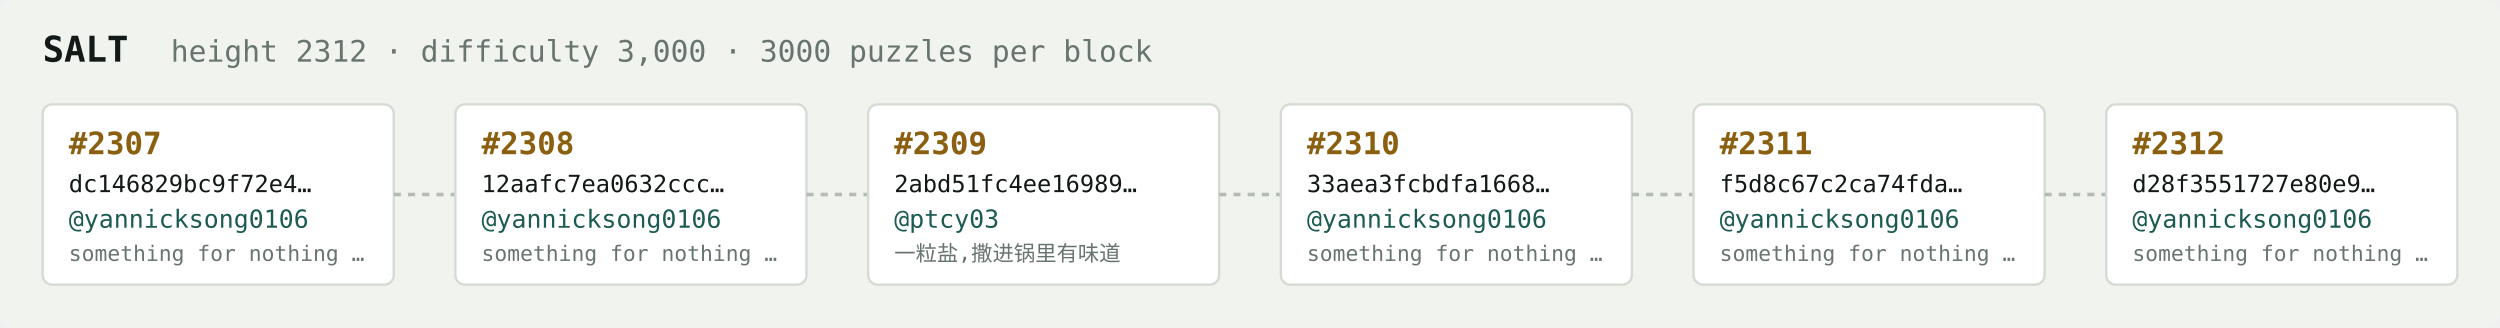
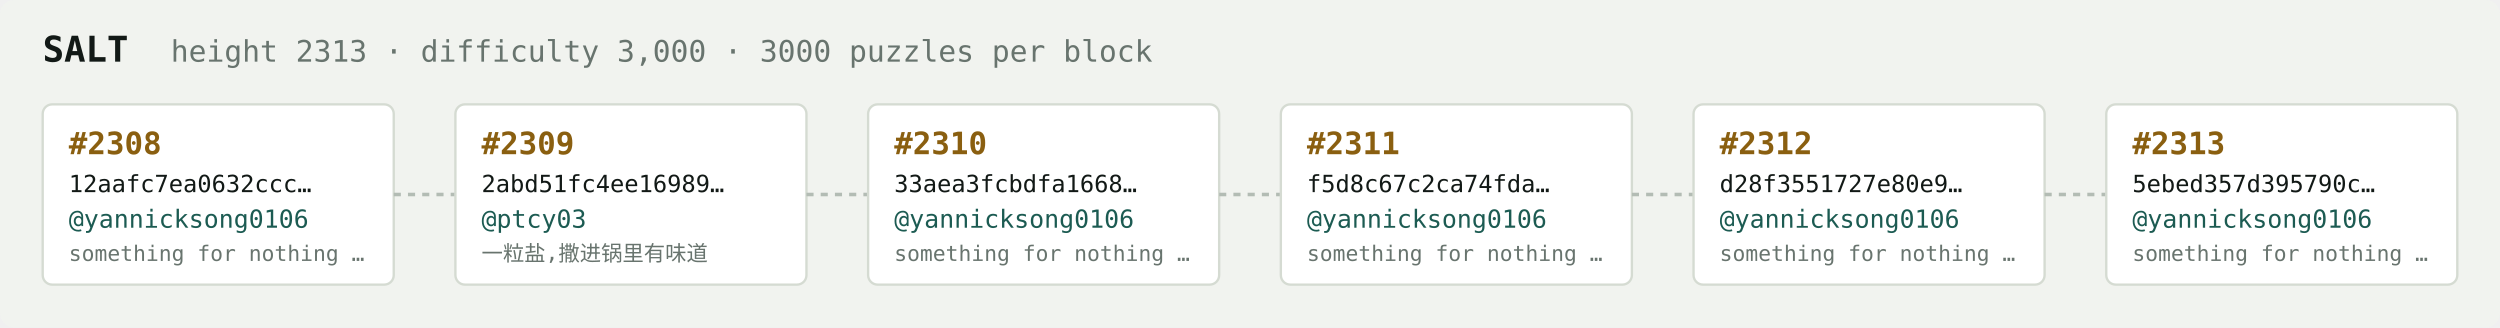
<svg xmlns="http://www.w3.org/2000/svg" width="1054" height="138" viewBox="0 0 1054 138" font-family="ui-monospace,SFMono-Regular,Menlo,monospace">
  <rect fill="#f1f3ef" width="1054" height="138" rx="6" />
  <text x="18" y="26" fill="#121916" font-size="15" font-weight="700">SALT</text>
-   <text x="72" y="26" fill="#68746e" font-size="12.5">height 2312 · difficulty 3,000 · 3000 puzzles per block</text>
+   <text x="72" y="26" fill="#68746e" font-size="12.5">height 2313 · difficulty 3,000 · 3000 puzzles per block</text>
  <rect x="18" y="44" width="148" height="76" rx="4" fill="#ffffff" stroke="#d5dbd2" stroke-width="1" />
-   <text x="29" y="65" fill="#8a5f10" font-size="13" font-weight="700">#2307</text>
-   <text x="29" y="81" fill="#121916" font-size="10">dc146829bc9f72e4…</text>
+   <text x="29" y="65" fill="#8a5f10" font-size="13" font-weight="700">#2308</text>
+   <text x="29" y="81" fill="#121916" font-size="10">12aafc7ea0632ccc…</text>
  <text x="29" y="96" fill="#1c5b52" font-size="10.5">@yannicksong0106</text>
  <text x="29" y="110" fill="#68746e" font-size="9">something for nothing …</text>
  <line x1="166" y1="82.0" x2="192" y2="82.0" stroke="#b3bcb4" stroke-width="1.5" stroke-dasharray="3 3" />
  <rect x="192" y="44" width="148" height="76" rx="4" fill="#ffffff" stroke="#d5dbd2" stroke-width="1" />
-   <text x="203" y="65" fill="#8a5f10" font-size="13" font-weight="700">#2308</text>
-   <text x="203" y="81" fill="#121916" font-size="10">12aafc7ea0632ccc…</text>
-   <text x="203" y="96" fill="#1c5b52" font-size="10.5">@yannicksong0106</text>
-   <text x="203" y="110" fill="#68746e" font-size="9">something for nothing …</text>
+   <text x="203" y="65" fill="#8a5f10" font-size="13" font-weight="700">#2309</text>
+   <text x="203" y="81" fill="#121916" font-size="10">2abd51fc4ee16989…</text>
+   <text x="203" y="96" fill="#1c5b52" font-size="10.5">@ptcy03</text>
+   <text x="203" y="110" fill="#68746e" font-size="9">一粒盐,撒进锅里有味道</text>
  <line x1="340" y1="82.0" x2="366" y2="82.0" stroke="#b3bcb4" stroke-width="1.5" stroke-dasharray="3 3" />
  <rect x="366" y="44" width="148" height="76" rx="4" fill="#ffffff" stroke="#d5dbd2" stroke-width="1" />
-   <text x="377" y="65" fill="#8a5f10" font-size="13" font-weight="700">#2309</text>
-   <text x="377" y="81" fill="#121916" font-size="10">2abd51fc4ee16989…</text>
-   <text x="377" y="96" fill="#1c5b52" font-size="10.5">@ptcy03</text>
-   <text x="377" y="110" fill="#68746e" font-size="9">一粒盐,撒进锅里有味道</text>
+   <text x="377" y="65" fill="#8a5f10" font-size="13" font-weight="700">#2310</text>
+   <text x="377" y="81" fill="#121916" font-size="10">33aea3fcbdfa1668…</text>
+   <text x="377" y="96" fill="#1c5b52" font-size="10.5">@yannicksong0106</text>
+   <text x="377" y="110" fill="#68746e" font-size="9">something for nothing …</text>
  <line x1="514" y1="82.0" x2="540" y2="82.0" stroke="#b3bcb4" stroke-width="1.5" stroke-dasharray="3 3" />
  <rect x="540" y="44" width="148" height="76" rx="4" fill="#ffffff" stroke="#d5dbd2" stroke-width="1" />
-   <text x="551" y="65" fill="#8a5f10" font-size="13" font-weight="700">#2310</text>
-   <text x="551" y="81" fill="#121916" font-size="10">33aea3fcbdfa1668…</text>
+   <text x="551" y="65" fill="#8a5f10" font-size="13" font-weight="700">#2311</text>
+   <text x="551" y="81" fill="#121916" font-size="10">f5d8c67c2ca74fda…</text>
  <text x="551" y="96" fill="#1c5b52" font-size="10.5">@yannicksong0106</text>
  <text x="551" y="110" fill="#68746e" font-size="9">something for nothing …</text>
  <line x1="688" y1="82.0" x2="714" y2="82.0" stroke="#b3bcb4" stroke-width="1.5" stroke-dasharray="3 3" />
  <rect x="714" y="44" width="148" height="76" rx="4" fill="#ffffff" stroke="#d5dbd2" stroke-width="1" />
-   <text x="725" y="65" fill="#8a5f10" font-size="13" font-weight="700">#2311</text>
-   <text x="725" y="81" fill="#121916" font-size="10">f5d8c67c2ca74fda…</text>
+   <text x="725" y="65" fill="#8a5f10" font-size="13" font-weight="700">#2312</text>
+   <text x="725" y="81" fill="#121916" font-size="10">d28f3551727e80e9…</text>
  <text x="725" y="96" fill="#1c5b52" font-size="10.5">@yannicksong0106</text>
  <text x="725" y="110" fill="#68746e" font-size="9">something for nothing …</text>
  <line x1="862" y1="82.0" x2="888" y2="82.0" stroke="#b3bcb4" stroke-width="1.5" stroke-dasharray="3 3" />
  <rect x="888" y="44" width="148" height="76" rx="4" fill="#ffffff" stroke="#d5dbd2" stroke-width="1" />
-   <text x="899" y="65" fill="#8a5f10" font-size="13" font-weight="700">#2312</text>
-   <text x="899" y="81" fill="#121916" font-size="10">d28f3551727e80e9…</text>
+   <text x="899" y="65" fill="#8a5f10" font-size="13" font-weight="700">#2313</text>
+   <text x="899" y="81" fill="#121916" font-size="10">5ebed357d395790c…</text>
  <text x="899" y="96" fill="#1c5b52" font-size="10.5">@yannicksong0106</text>
  <text x="899" y="110" fill="#68746e" font-size="9">something for nothing …</text>
</svg>
